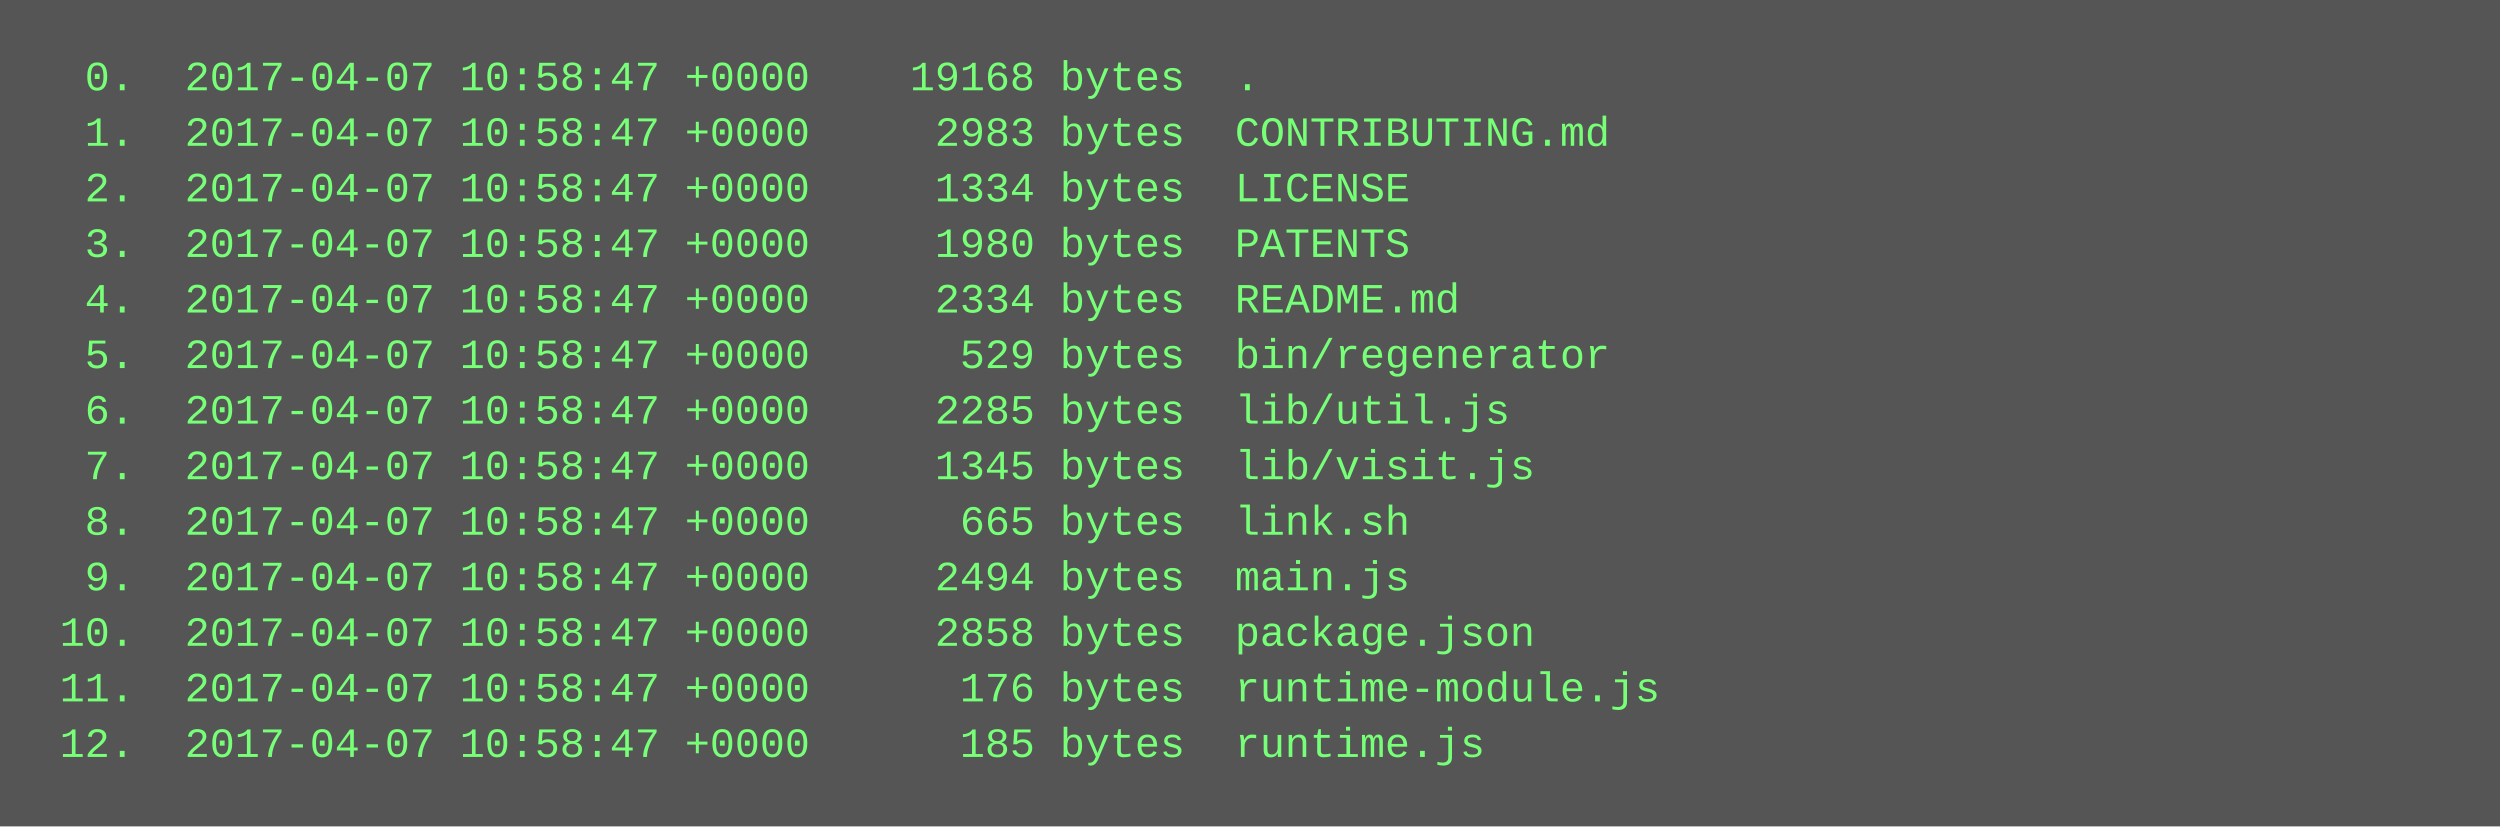
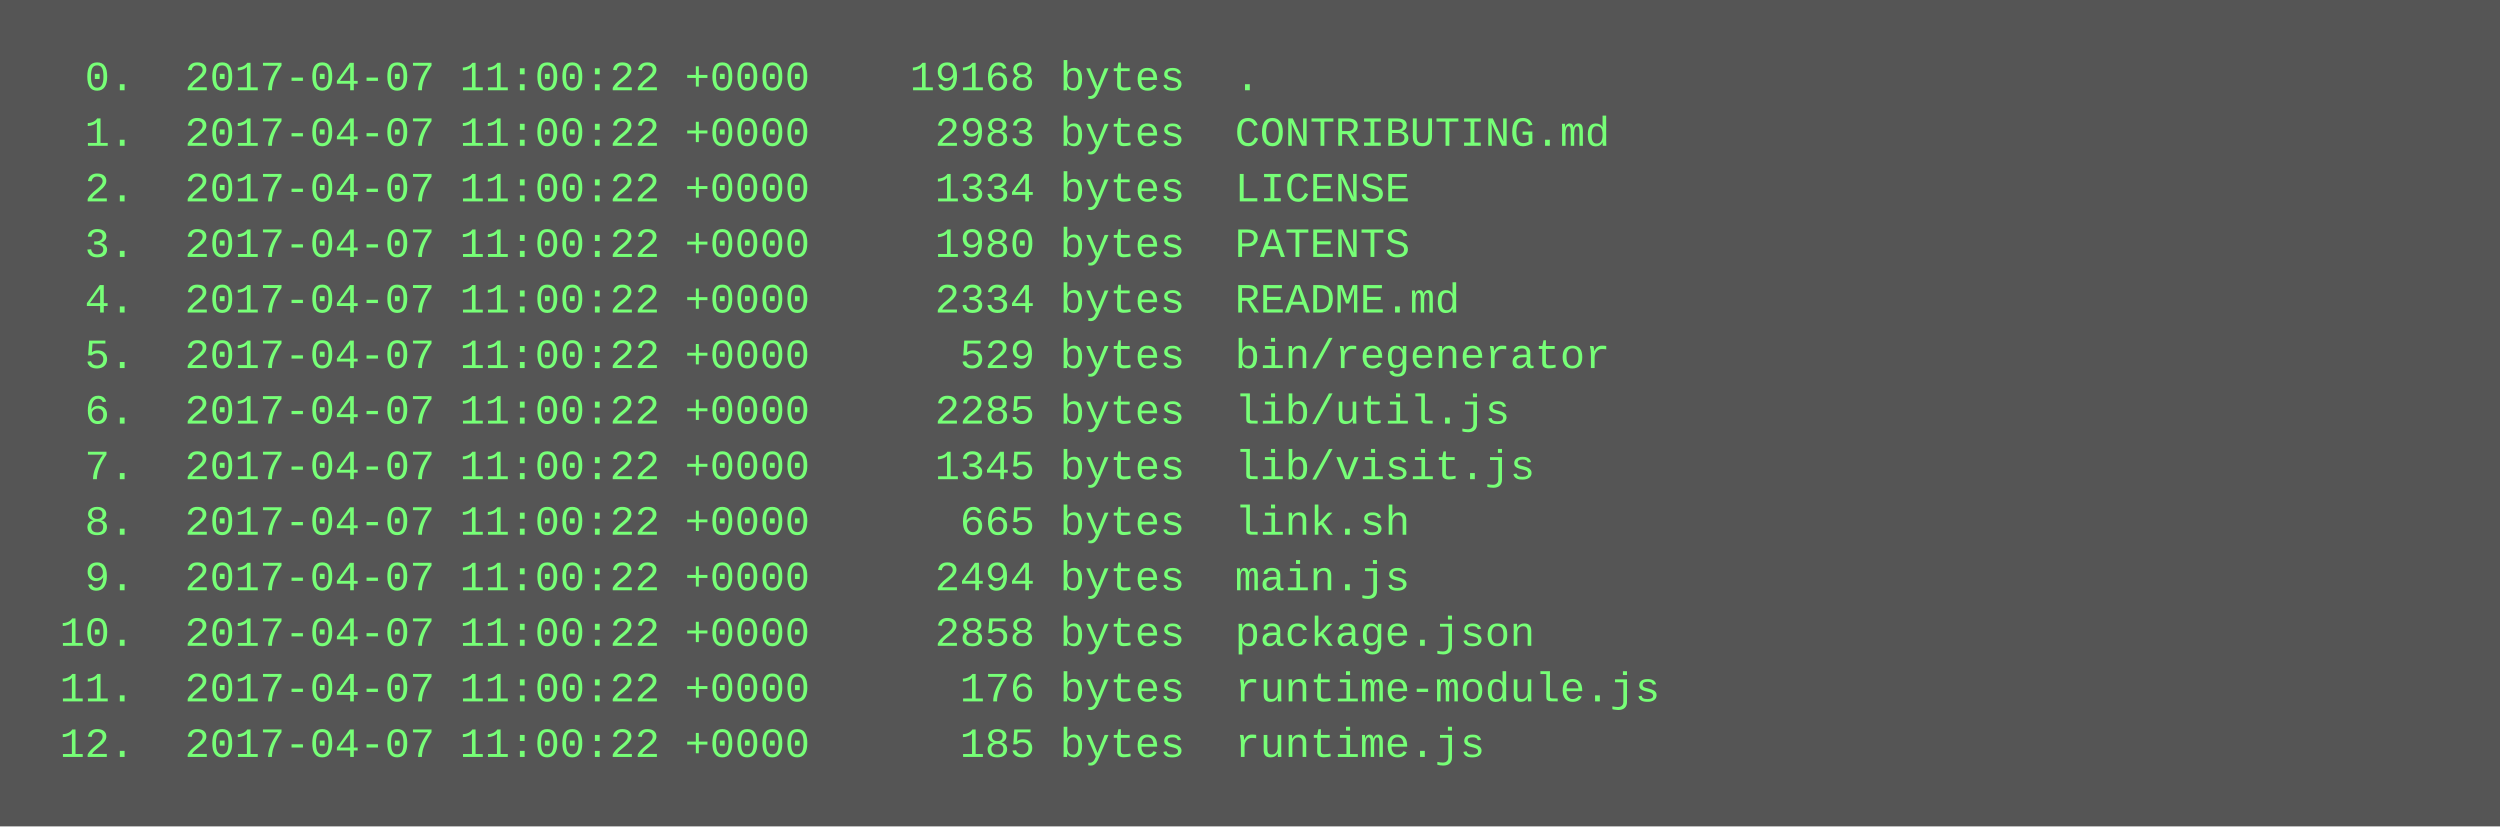
<svg xmlns="http://www.w3.org/2000/svg" height="238" width="720">
  <rect height="238" fill="#555" width="720" />
  <text fill="#7f7" font-family="Courier New" font-size="12" xml:space="preserve">
-     <tspan x="10" y="26">  0.  2017-04-07 10:58:47 +0000    19168 bytes  .</tspan>
-     <tspan x="10" y="42">  1.  2017-04-07 10:58:47 +0000     2983 bytes  CONTRIBUTING.md</tspan>
-     <tspan x="10" y="58">  2.  2017-04-07 10:58:47 +0000     1334 bytes  LICENSE</tspan>
-     <tspan x="10" y="74">  3.  2017-04-07 10:58:47 +0000     1980 bytes  PATENTS</tspan>
-     <tspan x="10" y="90">  4.  2017-04-07 10:58:47 +0000     2334 bytes  README.md</tspan>
-     <tspan x="10" y="106">  5.  2017-04-07 10:58:47 +0000      529 bytes  bin/regenerator</tspan>
-     <tspan x="10" y="122">  6.  2017-04-07 10:58:47 +0000     2285 bytes  lib/util.js</tspan>
-     <tspan x="10" y="138">  7.  2017-04-07 10:58:47 +0000     1345 bytes  lib/visit.js</tspan>
-     <tspan x="10" y="154">  8.  2017-04-07 10:58:47 +0000      665 bytes  link.sh</tspan>
-     <tspan x="10" y="170">  9.  2017-04-07 10:58:47 +0000     2494 bytes  main.js</tspan>
-     <tspan x="10" y="186"> 10.  2017-04-07 10:58:47 +0000     2858 bytes  package.json</tspan>
-     <tspan x="10" y="202"> 11.  2017-04-07 10:58:47 +0000      176 bytes  runtime-module.js</tspan>
-     <tspan x="10" y="218"> 12.  2017-04-07 10:58:47 +0000      185 bytes  runtime.js</tspan>
+     <tspan x="10" y="26">  0.  2017-04-07 11:00:22 +0000    19168 bytes  .</tspan>
+     <tspan x="10" y="42">  1.  2017-04-07 11:00:22 +0000     2983 bytes  CONTRIBUTING.md</tspan>
+     <tspan x="10" y="58">  2.  2017-04-07 11:00:22 +0000     1334 bytes  LICENSE</tspan>
+     <tspan x="10" y="74">  3.  2017-04-07 11:00:22 +0000     1980 bytes  PATENTS</tspan>
+     <tspan x="10" y="90">  4.  2017-04-07 11:00:22 +0000     2334 bytes  README.md</tspan>
+     <tspan x="10" y="106">  5.  2017-04-07 11:00:22 +0000      529 bytes  bin/regenerator</tspan>
+     <tspan x="10" y="122">  6.  2017-04-07 11:00:22 +0000     2285 bytes  lib/util.js</tspan>
+     <tspan x="10" y="138">  7.  2017-04-07 11:00:22 +0000     1345 bytes  lib/visit.js</tspan>
+     <tspan x="10" y="154">  8.  2017-04-07 11:00:22 +0000      665 bytes  link.sh</tspan>
+     <tspan x="10" y="170">  9.  2017-04-07 11:00:22 +0000     2494 bytes  main.js</tspan>
+     <tspan x="10" y="186"> 10.  2017-04-07 11:00:22 +0000     2858 bytes  package.json</tspan>
+     <tspan x="10" y="202"> 11.  2017-04-07 11:00:22 +0000      176 bytes  runtime-module.js</tspan>
+     <tspan x="10" y="218"> 12.  2017-04-07 11:00:22 +0000      185 bytes  runtime.js</tspan>
  </text>
</svg>
